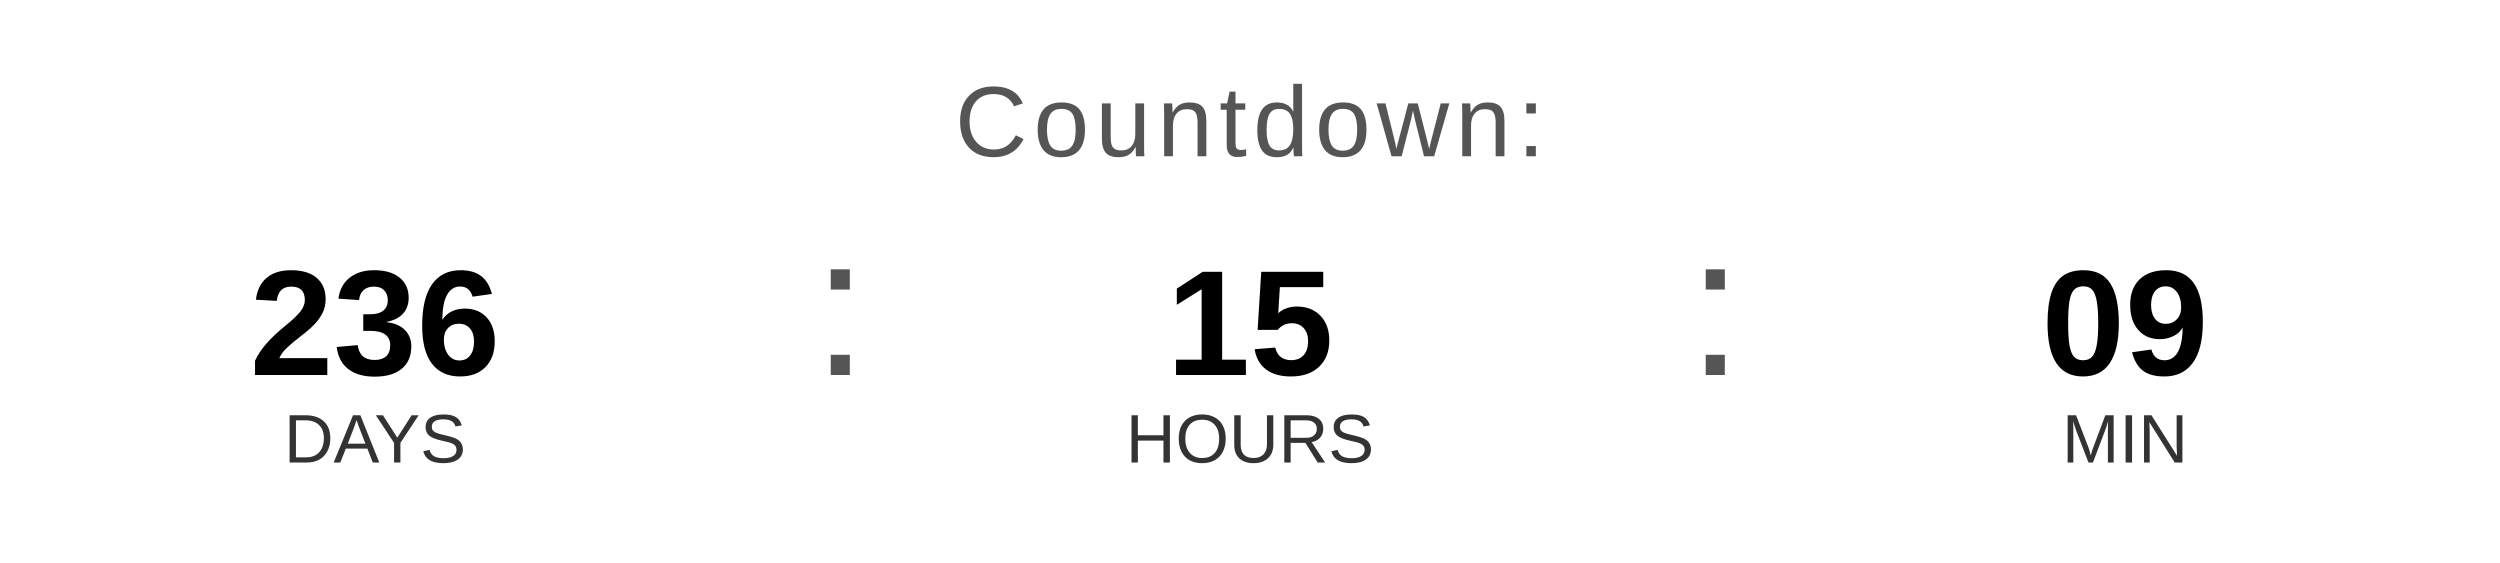
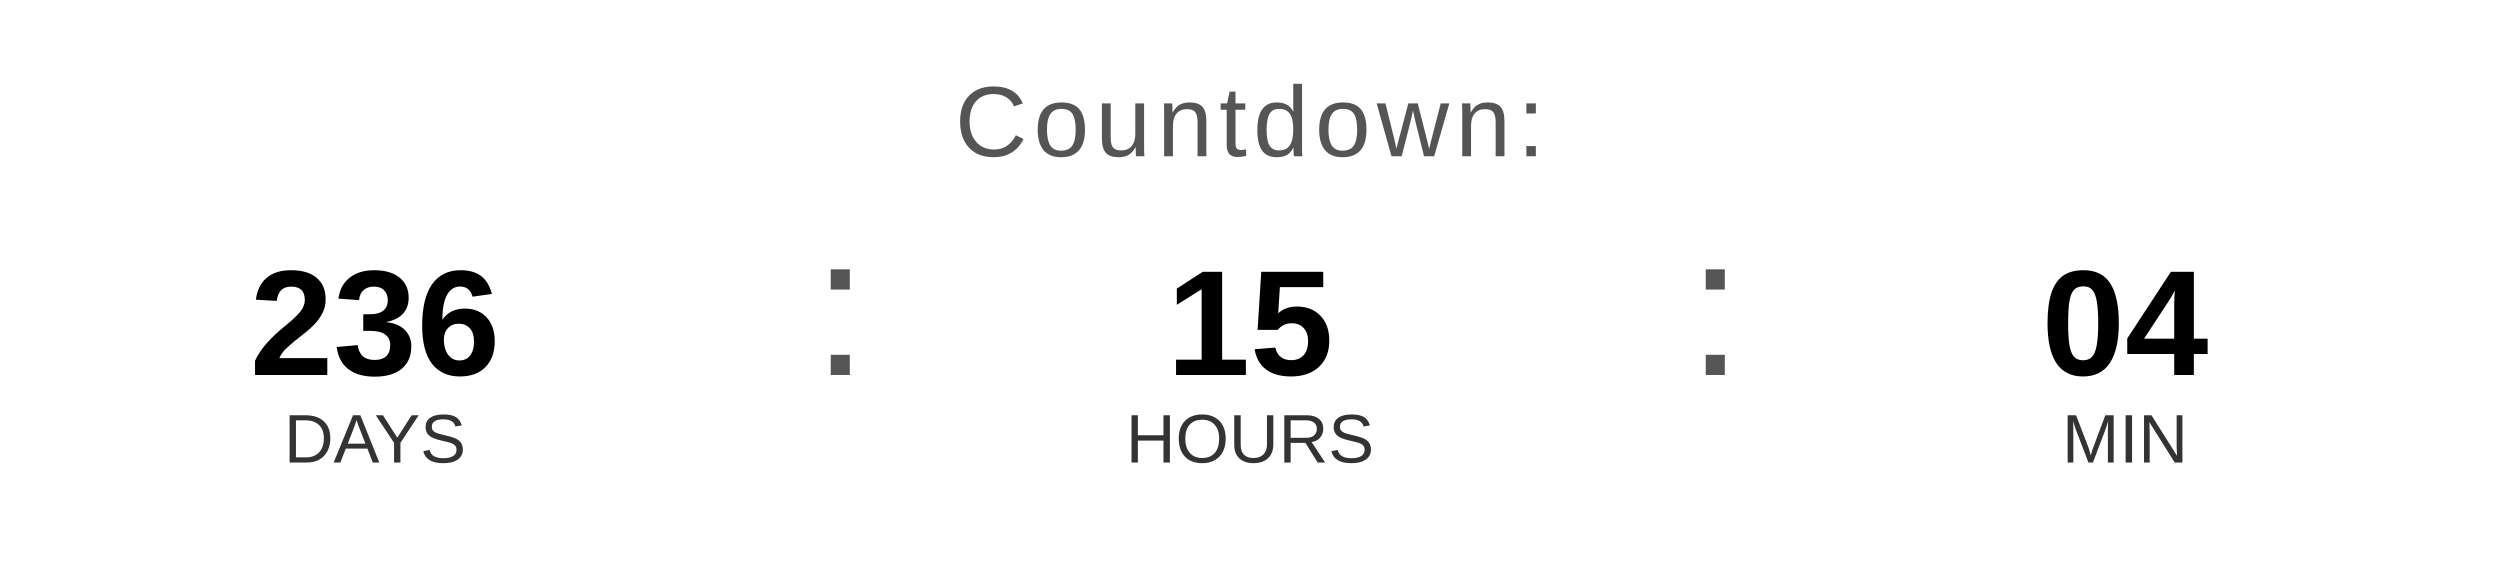
<svg xmlns="http://www.w3.org/2000/svg" width="400" height="90" viewBox="0 0 400 90">
  <text x="200" y="25" font-family="Arial, Helvetica, sans-serif" font-size="16" fill="#555555" text-anchor="middle" letter-spacing="1">
    Countdown:
  </text>
  <text x="60" y="60" font-family="Arial, Helvetica, sans-serif" font-size="24" font-weight="bold" fill="#000000" text-anchor="middle">236</text>
  <text x="60" y="74" font-family="Arial, Helvetica, sans-serif" font-size="11" fill="#333333" text-anchor="middle">DAYS</text>
  <text x="130" y="60" font-family="Arial, sans-serif" font-size="32" fill="#555555">:</text>
  <text x="200" y="60" font-family="Arial, Helvetica, sans-serif" font-size="24" font-weight="bold" fill="#000000" text-anchor="middle">15</text>
  <text x="200" y="74" font-family="Arial, Helvetica, sans-serif" font-size="11" fill="#333333" text-anchor="middle">HOURS</text>
  <text x="270" y="60" font-family="Arial, sans-serif" font-size="32" fill="#555555">:</text>
-   <text x="340" y="60" font-family="Arial, Helvetica, sans-serif" font-size="24" font-weight="bold" fill="#000000" text-anchor="middle">09</text>
+   <text x="340" y="60" font-family="Arial, Helvetica, sans-serif" font-size="24" font-weight="bold" fill="#000000" text-anchor="middle">04</text>
  <text x="340" y="74" font-family="Arial, Helvetica, sans-serif" font-size="11" fill="#333333" text-anchor="middle">MIN</text>
</svg>
